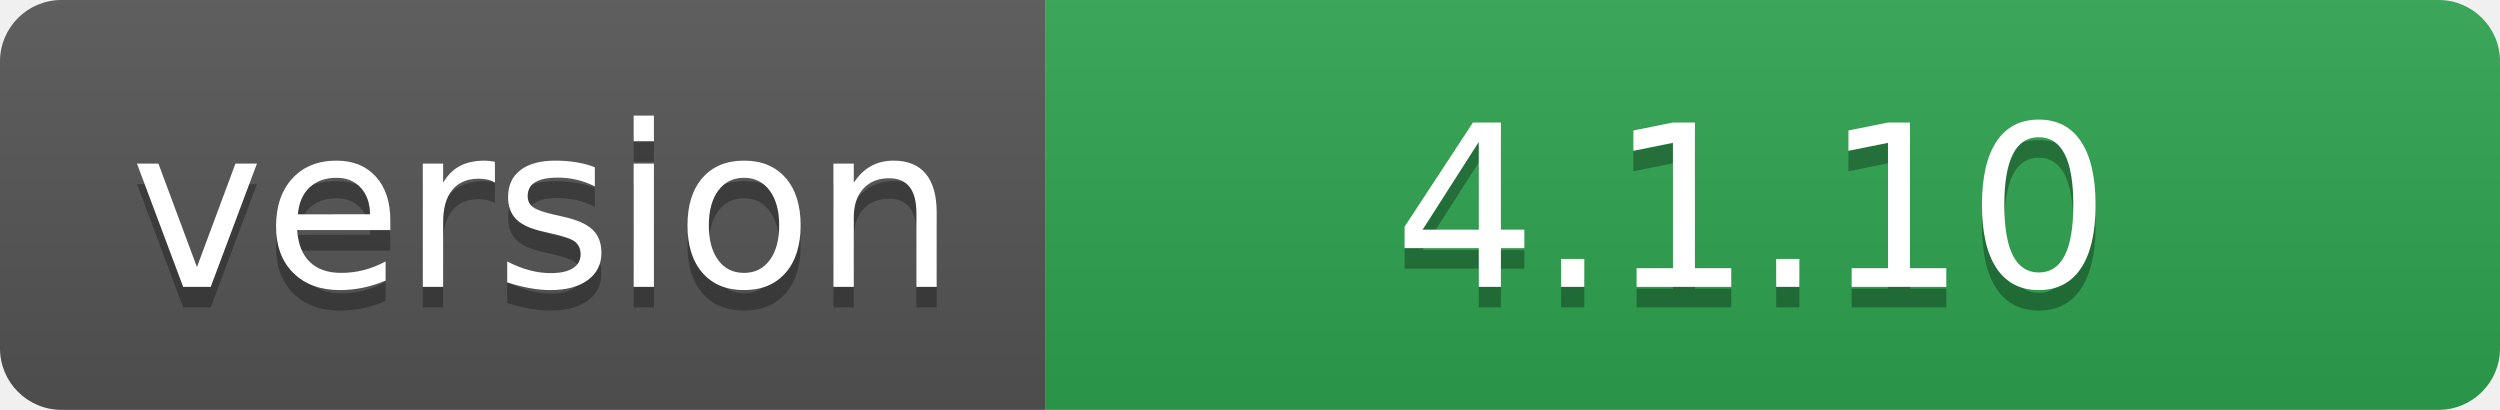
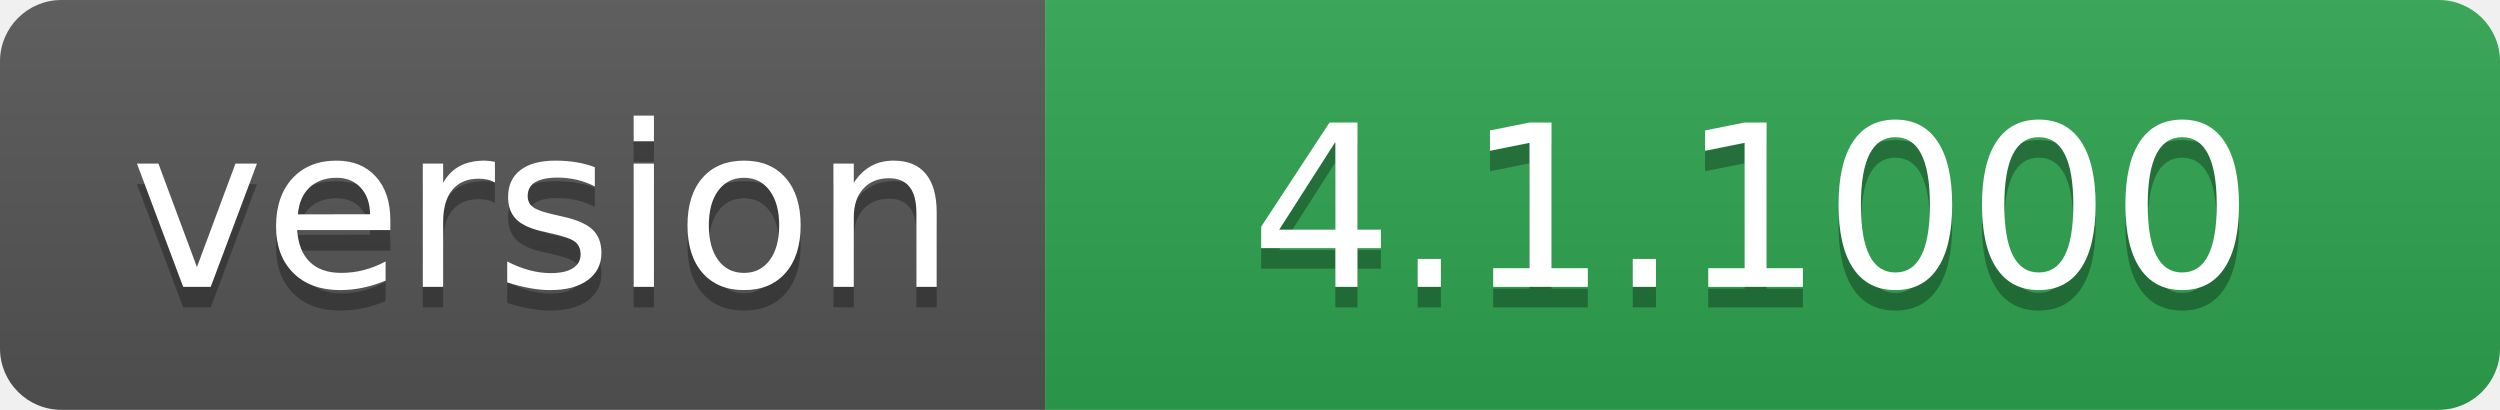
- <svg xmlns="http://www.w3.org/2000/svg" width="122" height="20" role="img" aria-label="version: 4.1.10">
+ <svg xmlns="http://www.w3.org/2000/svg" width="122" height="20" role="img" aria-label="version: 4.1.1000">
  <linearGradient id="s" x2="0" y2="100%">
    <stop offset="0" stop-color="#bbb" stop-opacity=".1" />
    <stop offset="1" stop-opacity=".1" />
  </linearGradient>
  <clipPath id="r">
    <rect width="122" height="20" rx="3" fill="#fff" />
  </clipPath>
  <g clip-path="url(#r)">
    <rect width="51" height="20" fill="#555" />
    <rect x="51" width="71" height="20" fill="#2ea44f" />
    <rect width="122" height="20" fill="url(#s)" />
  </g>
  <g fill="#fff" text-anchor="middle" font-family="Verdana,Geneva,DejaVu Sans,sans-serif" text-rendering="geometricPrecision" font-size="110">
    <text aria-hidden="true" x="265" y="150" fill="#010101" fill-opacity=".3" transform="scale(.1)" textLength="410">version</text>
    <text x="265" y="140" transform="scale(.1)" fill="#fff" textLength="410">version</text>
-     <text aria-hidden="true" x="855" y="150" fill="#010101" fill-opacity=".3" transform="scale(.1)" textLength="610">4.1.10</text>
-     <text x="855" y="140" transform="scale(.1)" fill="#fff" textLength="610">4.1.10</text>
+     <text aria-hidden="true" x="855" y="150" fill="#010101" fill-opacity=".3" transform="scale(.1)" textLength="610">4.1.1000</text>
+     <text x="855" y="140" transform="scale(.1)" fill="#fff" textLength="610">4.1.1000</text>
  </g>
</svg>
